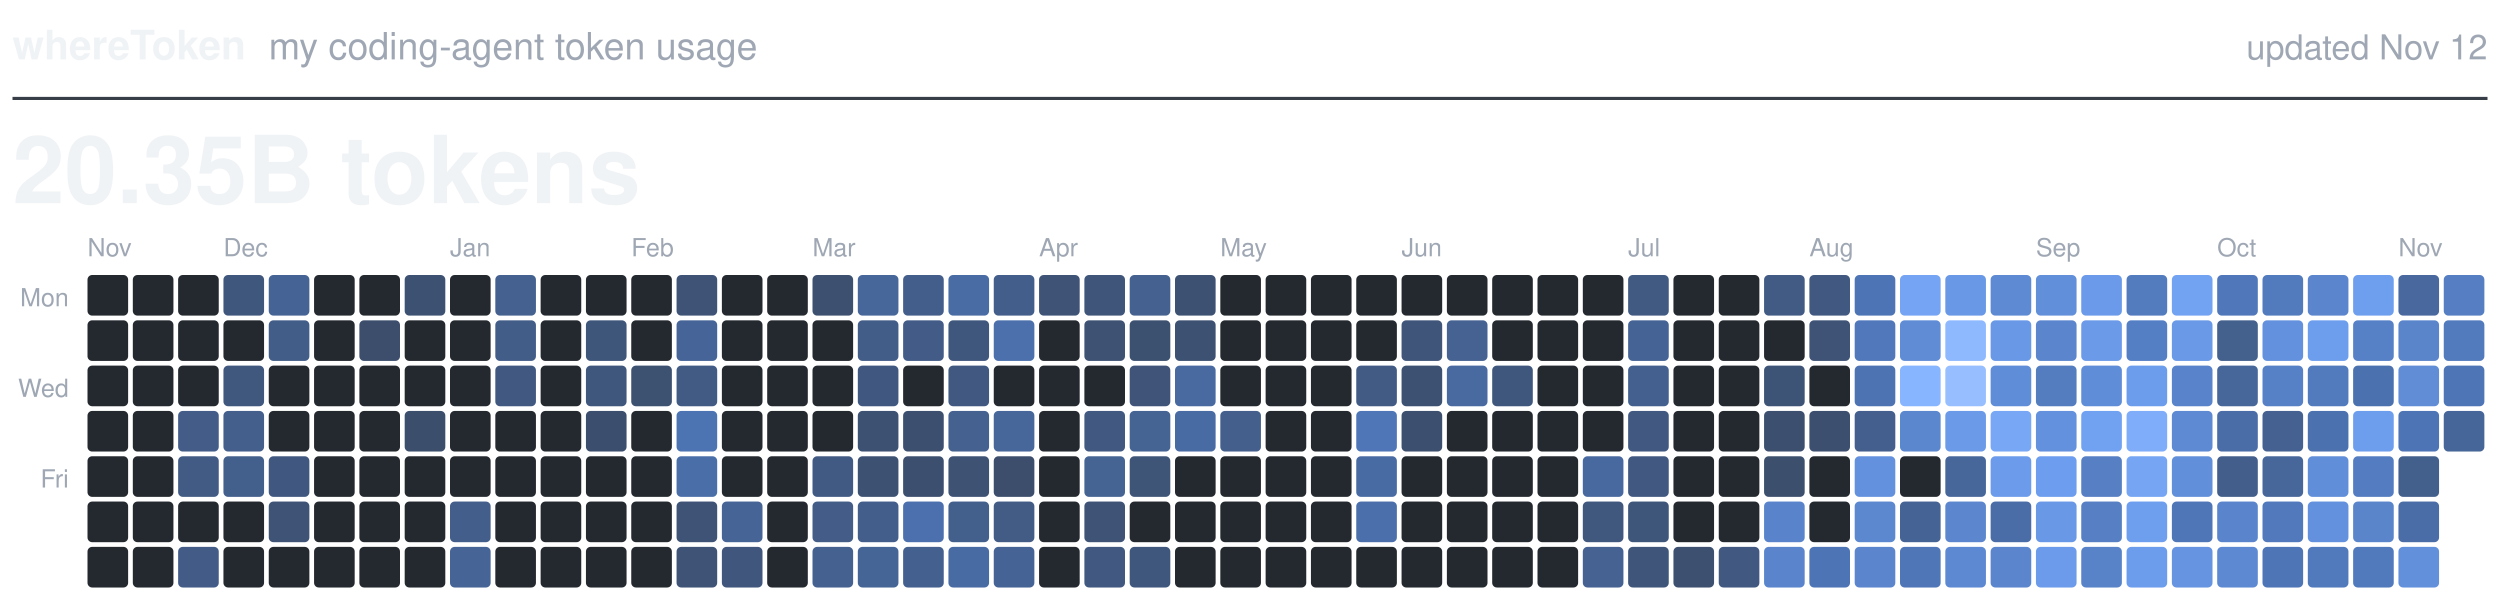
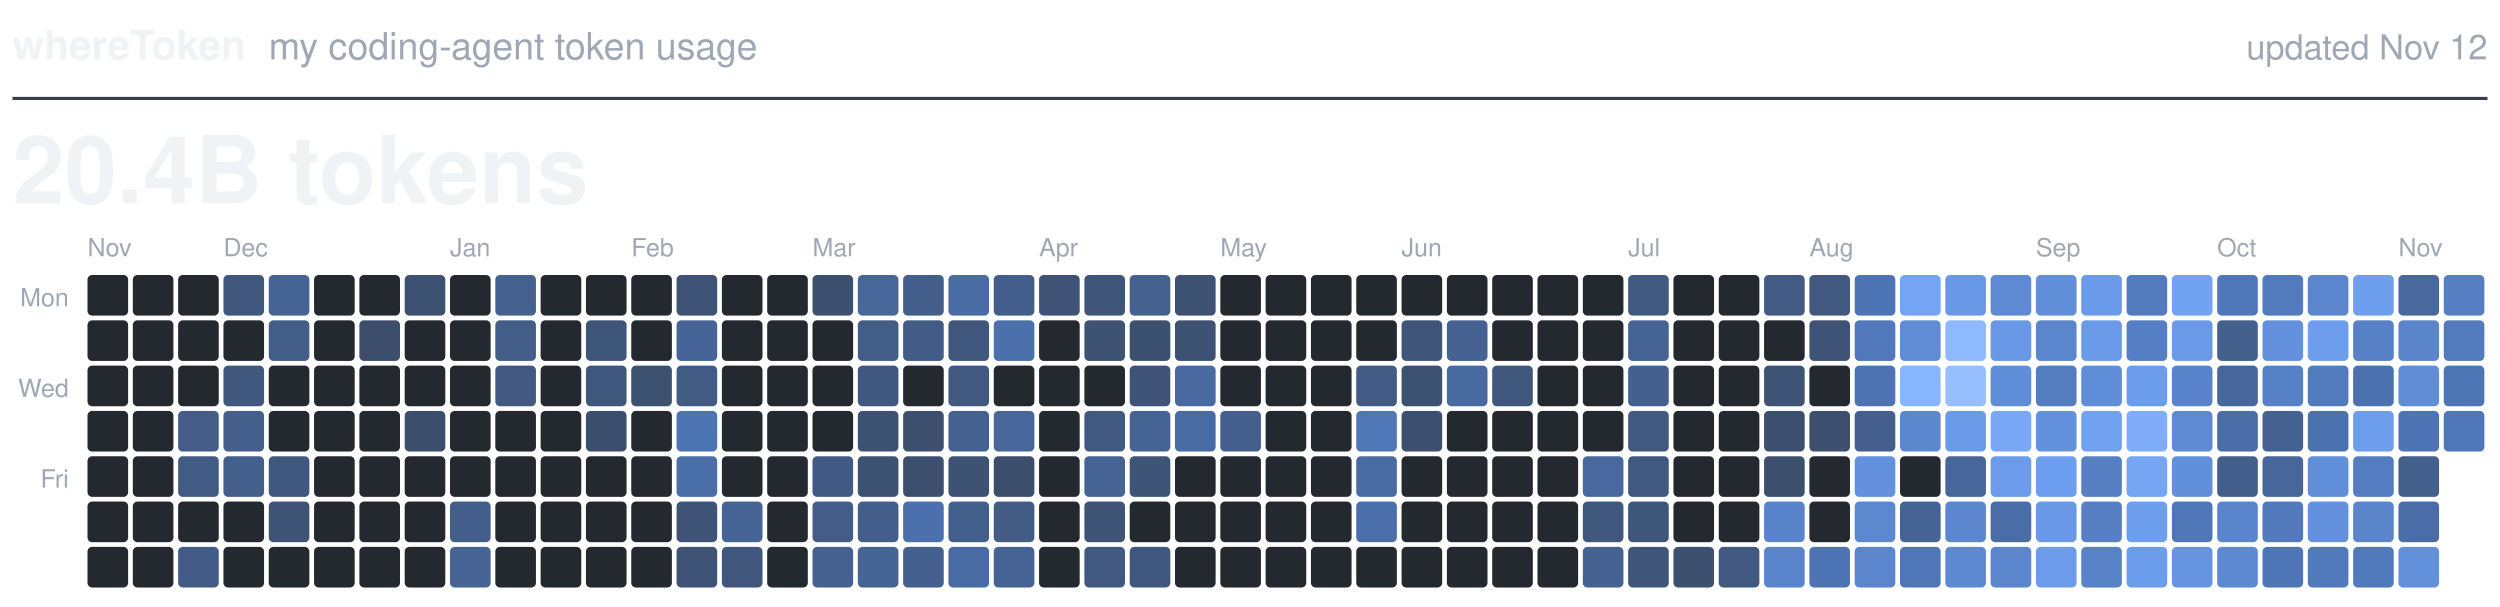
<svg xmlns="http://www.w3.org/2000/svg" viewBox="0 0 800 194" width="800" height="194" role="img">
  <text x="4.0" y="19.0" fill="#F0F3F6" font-family="-apple-system, BlinkMacSystemFont, 'Segoe UI', Helvetica, Arial, sans-serif" font-size="13.0" font-weight="600" text-anchor="start">whereToken</text>
  <text x="86.0" y="19.0" fill="#9EA7B3" font-family="-apple-system, BlinkMacSystemFont, 'Segoe UI', Helvetica, Arial, sans-serif" font-size="12.0" font-weight="400" text-anchor="start">my coding-agent token usage</text>
  <text x="796.0" y="19.0" fill="#9EA7B3" font-family="-apple-system, BlinkMacSystemFont, 'Segoe UI', Helvetica, Arial, sans-serif" font-size="11.0" font-weight="400" text-anchor="end">updated Nov 12</text>
  <line x1="4" y1="31.5" x2="796" y2="31.5" stroke="#373E47" stroke-width="1" />
-   <text x="4.0" y="65.0" fill="#F0F3F6" font-family="-apple-system, BlinkMacSystemFont, 'Segoe UI', Helvetica, Arial, sans-serif" font-size="30.0" font-weight="600" text-anchor="start">20.35B tokens</text>
+   <text x="4.0" y="65.0" fill="#F0F3F6" font-family="-apple-system, BlinkMacSystemFont, 'Segoe UI', Helvetica, Arial, sans-serif" font-size="30.0" font-weight="600" text-anchor="start">20.4B tokens</text>
  <text class="month" x="28.0" y="82.0" fill="#9EA7B3" font-family="-apple-system, BlinkMacSystemFont, 'Segoe UI', Helvetica, Arial, sans-serif" font-size="8.0" font-weight="500" text-anchor="start">Nov</text>
  <text class="month" x="71.5" y="82.0" fill="#9EA7B3" font-family="-apple-system, BlinkMacSystemFont, 'Segoe UI', Helvetica, Arial, sans-serif" font-size="8.0" font-weight="500" text-anchor="start">Dec</text>
  <text class="month" x="144.0" y="82.0" fill="#9EA7B3" font-family="-apple-system, BlinkMacSystemFont, 'Segoe UI', Helvetica, Arial, sans-serif" font-size="8.0" font-weight="500" text-anchor="start">Jan</text>
  <text class="month" x="202.0" y="82.0" fill="#9EA7B3" font-family="-apple-system, BlinkMacSystemFont, 'Segoe UI', Helvetica, Arial, sans-serif" font-size="8.0" font-weight="500" text-anchor="start">Feb</text>
  <text class="month" x="260.0" y="82.0" fill="#9EA7B3" font-family="-apple-system, BlinkMacSystemFont, 'Segoe UI', Helvetica, Arial, sans-serif" font-size="8.0" font-weight="500" text-anchor="start">Mar</text>
  <text class="month" x="332.5" y="82.0" fill="#9EA7B3" font-family="-apple-system, BlinkMacSystemFont, 'Segoe UI', Helvetica, Arial, sans-serif" font-size="8.0" font-weight="500" text-anchor="start">Apr</text>
  <text class="month" x="390.5" y="82.0" fill="#9EA7B3" font-family="-apple-system, BlinkMacSystemFont, 'Segoe UI', Helvetica, Arial, sans-serif" font-size="8.0" font-weight="500" text-anchor="start">May</text>
  <text class="month" x="448.5" y="82.0" fill="#9EA7B3" font-family="-apple-system, BlinkMacSystemFont, 'Segoe UI', Helvetica, Arial, sans-serif" font-size="8.0" font-weight="500" text-anchor="start">Jun</text>
  <text class="month" x="521.0" y="82.0" fill="#9EA7B3" font-family="-apple-system, BlinkMacSystemFont, 'Segoe UI', Helvetica, Arial, sans-serif" font-size="8.0" font-weight="500" text-anchor="start">Jul</text>
  <text class="month" x="579.0" y="82.0" fill="#9EA7B3" font-family="-apple-system, BlinkMacSystemFont, 'Segoe UI', Helvetica, Arial, sans-serif" font-size="8.0" font-weight="500" text-anchor="start">Aug</text>
  <text class="month" x="651.5" y="82.0" fill="#9EA7B3" font-family="-apple-system, BlinkMacSystemFont, 'Segoe UI', Helvetica, Arial, sans-serif" font-size="8.0" font-weight="500" text-anchor="start">Sep</text>
  <text class="month" x="709.5" y="82.0" fill="#9EA7B3" font-family="-apple-system, BlinkMacSystemFont, 'Segoe UI', Helvetica, Arial, sans-serif" font-size="8.0" font-weight="500" text-anchor="start">Oct</text>
  <text class="month" x="767.5" y="82.0" fill="#9EA7B3" font-family="-apple-system, BlinkMacSystemFont, 'Segoe UI', Helvetica, Arial, sans-serif" font-size="8.0" font-weight="500" text-anchor="start">Nov</text>
  <text class="weekday" x="22.0" y="98.0" fill="#9EA7B3" font-family="-apple-system, BlinkMacSystemFont, 'Segoe UI', Helvetica, Arial, sans-serif" font-size="8.0" font-weight="500" text-anchor="end">Mon</text>
  <text class="weekday" x="22.0" y="127.0" fill="#9EA7B3" font-family="-apple-system, BlinkMacSystemFont, 'Segoe UI', Helvetica, Arial, sans-serif" font-size="8.0" font-weight="500" text-anchor="end">Wed</text>
  <text class="weekday" x="22.0" y="156.0" fill="#9EA7B3" font-family="-apple-system, BlinkMacSystemFont, 'Segoe UI', Helvetica, Arial, sans-serif" font-size="8.0" font-weight="500" text-anchor="end">Fri</text>
  <rect class="day" x="28.0" y="88.0" width="13.0" height="13.0" rx="1.5" fill="#24292F" />
  <rect class="day" x="28.0" y="102.5" width="13.0" height="13.0" rx="1.5" fill="#24292F" />
  <rect class="day" x="28.0" y="117.0" width="13.0" height="13.0" rx="1.5" fill="#24292F" />
  <rect class="day" x="28.0" y="131.5" width="13.0" height="13.0" rx="1.5" fill="#24292F" />
  <rect class="day" x="28.0" y="146.0" width="13.0" height="13.0" rx="1.5" fill="#24292F" />
  <rect class="day" x="28.0" y="160.5" width="13.0" height="13.0" rx="1.5" fill="#24292F" />
  <rect class="day" x="28.0" y="175.0" width="13.0" height="13.0" rx="1.5" fill="#24292F" />
  <rect class="day" x="42.5" y="88.0" width="13.0" height="13.0" rx="1.5" fill="#24292F" />
  <rect class="day" x="42.5" y="102.5" width="13.0" height="13.0" rx="1.5" fill="#24292F" />
  <rect class="day" x="42.5" y="117.0" width="13.0" height="13.0" rx="1.5" fill="#24292F" />
  <rect class="day" x="42.5" y="131.5" width="13.0" height="13.0" rx="1.5" fill="#24292F" />
  <rect class="day" x="42.5" y="146.0" width="13.0" height="13.0" rx="1.5" fill="#24292F" />
  <rect class="day" x="42.5" y="160.5" width="13.0" height="13.0" rx="1.5" fill="#24292F" />
  <rect class="day" x="42.5" y="175.0" width="13.0" height="13.0" rx="1.5" fill="#24292F" />
  <rect class="day" x="57.0" y="88.0" width="13.0" height="13.0" rx="1.5" fill="#24292F" />
  <rect class="day" x="57.0" y="102.5" width="13.0" height="13.0" rx="1.5" fill="#24292F" />
  <rect class="day" x="57.0" y="117.0" width="13.0" height="13.0" rx="1.5" fill="#24292F" />
  <rect class="day" x="57.0" y="131.5" width="13.0" height="13.0" rx="1.5" fill="#435D88" />
  <rect class="day" x="57.0" y="146.0" width="13.0" height="13.0" rx="1.5" fill="#425B84" />
  <rect class="day" x="57.0" y="160.5" width="13.0" height="13.0" rx="1.5" fill="#24292F" />
  <rect class="day" x="57.0" y="175.0" width="13.0" height="13.0" rx="1.5" fill="#425C87" />
  <rect class="day" x="71.5" y="88.0" width="13.0" height="13.0" rx="1.5" fill="#40577D" />
  <rect class="day" x="71.5" y="102.5" width="13.0" height="13.0" rx="1.5" fill="#24292F" />
  <rect class="day" x="71.5" y="117.0" width="13.0" height="13.0" rx="1.5" fill="#40577E" />
  <rect class="day" x="71.5" y="131.5" width="13.0" height="13.0" rx="1.5" fill="#445F8C" />
  <rect class="day" x="71.5" y="146.0" width="13.0" height="13.0" rx="1.5" fill="#435F8C" />
  <rect class="day" x="71.5" y="160.5" width="13.0" height="13.0" rx="1.5" fill="#24292F" />
  <rect class="day" x="71.5" y="175.0" width="13.0" height="13.0" rx="1.5" fill="#24292F" />
  <rect class="day" x="86.0" y="88.0" width="13.0" height="13.0" rx="1.5" fill="#456394" />
  <rect class="day" x="86.0" y="102.5" width="13.0" height="13.0" rx="1.5" fill="#425D88" />
  <rect class="day" x="86.0" y="117.0" width="13.0" height="13.0" rx="1.5" fill="#24292F" />
  <rect class="day" x="86.0" y="131.5" width="13.0" height="13.0" rx="1.5" fill="#24292F" />
  <rect class="day" x="86.0" y="146.0" width="13.0" height="13.0" rx="1.5" fill="#40587F" />
  <rect class="day" x="86.0" y="160.5" width="13.0" height="13.0" rx="1.5" fill="#3E5376" />
  <rect class="day" x="86.0" y="175.0" width="13.0" height="13.0" rx="1.5" fill="#24292F" />
  <rect class="day" x="100.5" y="88.0" width="13.0" height="13.0" rx="1.5" fill="#24292F" />
  <rect class="day" x="100.5" y="102.5" width="13.0" height="13.0" rx="1.5" fill="#24292F" />
  <rect class="day" x="100.5" y="117.0" width="13.0" height="13.0" rx="1.5" fill="#24292F" />
  <rect class="day" x="100.5" y="131.5" width="13.0" height="13.0" rx="1.5" fill="#24292F" />
  <rect class="day" x="100.5" y="146.0" width="13.0" height="13.0" rx="1.5" fill="#24292F" />
  <rect class="day" x="100.5" y="160.5" width="13.0" height="13.0" rx="1.5" fill="#24292F" />
  <rect class="day" x="100.5" y="175.0" width="13.0" height="13.0" rx="1.5" fill="#24292F" />
  <rect class="day" x="115.0" y="88.0" width="13.0" height="13.0" rx="1.5" fill="#24292F" />
  <rect class="day" x="115.0" y="102.5" width="13.0" height="13.0" rx="1.5" fill="#3C4E6C" />
  <rect class="day" x="115.0" y="117.0" width="13.0" height="13.0" rx="1.5" fill="#24292F" />
  <rect class="day" x="115.0" y="131.5" width="13.0" height="13.0" rx="1.5" fill="#24292F" />
  <rect class="day" x="115.0" y="146.0" width="13.0" height="13.0" rx="1.5" fill="#24292F" />
  <rect class="day" x="115.0" y="160.5" width="13.0" height="13.0" rx="1.5" fill="#24292F" />
  <rect class="day" x="115.0" y="175.0" width="13.0" height="13.0" rx="1.5" fill="#24292F" />
  <rect class="day" x="129.5" y="88.0" width="13.0" height="13.0" rx="1.5" fill="#3D5273" />
  <rect class="day" x="129.5" y="102.5" width="13.0" height="13.0" rx="1.5" fill="#24292F" />
  <rect class="day" x="129.5" y="117.0" width="13.0" height="13.0" rx="1.5" fill="#24292F" />
  <rect class="day" x="129.5" y="131.5" width="13.0" height="13.0" rx="1.5" fill="#3B4E6B" />
  <rect class="day" x="129.5" y="146.0" width="13.0" height="13.0" rx="1.5" fill="#24292F" />
  <rect class="day" x="129.5" y="160.5" width="13.0" height="13.0" rx="1.5" fill="#24292F" />
  <rect class="day" x="129.5" y="175.0" width="13.0" height="13.0" rx="1.5" fill="#24292F" />
  <rect class="day" x="144.0" y="88.0" width="13.0" height="13.0" rx="1.5" fill="#24292F" />
  <rect class="day" x="144.0" y="102.5" width="13.0" height="13.0" rx="1.5" fill="#24292F" />
  <rect class="day" x="144.0" y="117.0" width="13.0" height="13.0" rx="1.5" fill="#24292F" />
  <rect class="day" x="144.0" y="131.5" width="13.0" height="13.0" rx="1.5" fill="#24292F" />
  <rect class="day" x="144.0" y="146.0" width="13.0" height="13.0" rx="1.5" fill="#24292F" />
  <rect class="day" x="144.0" y="160.5" width="13.0" height="13.0" rx="1.5" fill="#435E8A" />
  <rect class="day" x="144.0" y="175.0" width="13.0" height="13.0" rx="1.5" fill="#466496" />
  <rect class="day" x="158.5" y="88.0" width="13.0" height="13.0" rx="1.5" fill="#446190" />
  <rect class="day" x="158.5" y="102.5" width="13.0" height="13.0" rx="1.5" fill="#435D89" />
  <rect class="day" x="158.5" y="117.0" width="13.0" height="13.0" rx="1.5" fill="#415981" />
  <rect class="day" x="158.5" y="131.5" width="13.0" height="13.0" rx="1.5" fill="#24292F" />
  <rect class="day" x="158.5" y="146.0" width="13.0" height="13.0" rx="1.5" fill="#24292F" />
  <rect class="day" x="158.5" y="160.5" width="13.0" height="13.0" rx="1.5" fill="#24292F" />
  <rect class="day" x="158.5" y="175.0" width="13.0" height="13.0" rx="1.5" fill="#24292F" />
  <rect class="day" x="173.0" y="88.0" width="13.0" height="13.0" rx="1.5" fill="#24292F" />
  <rect class="day" x="173.0" y="102.5" width="13.0" height="13.0" rx="1.5" fill="#24292F" />
  <rect class="day" x="173.0" y="117.0" width="13.0" height="13.0" rx="1.5" fill="#24292F" />
  <rect class="day" x="173.0" y="131.5" width="13.0" height="13.0" rx="1.5" fill="#24292F" />
  <rect class="day" x="173.0" y="146.0" width="13.0" height="13.0" rx="1.5" fill="#24292F" />
  <rect class="day" x="173.0" y="160.5" width="13.0" height="13.0" rx="1.5" fill="#24292F" />
  <rect class="day" x="173.0" y="175.0" width="13.0" height="13.0" rx="1.5" fill="#24292F" />
  <rect class="day" x="187.5" y="88.0" width="13.0" height="13.0" rx="1.5" fill="#24292F" />
  <rect class="day" x="187.5" y="102.5" width="13.0" height="13.0" rx="1.5" fill="#3F567B" />
  <rect class="day" x="187.5" y="117.0" width="13.0" height="13.0" rx="1.5" fill="#40577D" />
  <rect class="day" x="187.5" y="131.5" width="13.0" height="13.0" rx="1.5" fill="#3C4E6D" />
  <rect class="day" x="187.5" y="146.0" width="13.0" height="13.0" rx="1.5" fill="#24292F" />
  <rect class="day" x="187.5" y="160.5" width="13.0" height="13.0" rx="1.5" fill="#24292F" />
  <rect class="day" x="187.5" y="175.0" width="13.0" height="13.0" rx="1.5" fill="#24292F" />
  <rect class="day" x="202.0" y="88.0" width="13.0" height="13.0" rx="1.5" fill="#24292F" />
  <rect class="day" x="202.0" y="102.5" width="13.0" height="13.0" rx="1.5" fill="#24292F" />
  <rect class="day" x="202.0" y="117.0" width="13.0" height="13.0" rx="1.5" fill="#3D5171" />
  <rect class="day" x="202.0" y="131.5" width="13.0" height="13.0" rx="1.5" fill="#24292F" />
  <rect class="day" x="202.0" y="146.0" width="13.0" height="13.0" rx="1.5" fill="#24292F" />
  <rect class="day" x="202.0" y="160.5" width="13.0" height="13.0" rx="1.5" fill="#24292F" />
  <rect class="day" x="202.0" y="175.0" width="13.0" height="13.0" rx="1.5" fill="#24292F" />
  <rect class="day" x="216.5" y="88.0" width="13.0" height="13.0" rx="1.5" fill="#3E5376" />
  <rect class="day" x="216.5" y="102.5" width="13.0" height="13.0" rx="1.5" fill="#466497" />
  <rect class="day" x="216.5" y="117.0" width="13.0" height="13.0" rx="1.5" fill="#425B85" />
  <rect class="day" x="216.5" y="131.5" width="13.0" height="13.0" rx="1.5" fill="#4C73B2" />
  <rect class="day" x="216.5" y="146.0" width="13.0" height="13.0" rx="1.5" fill="#4A6EA8" />
  <rect class="day" x="216.5" y="160.5" width="13.0" height="13.0" rx="1.5" fill="#3E5376" />
  <rect class="day" x="216.5" y="175.0" width="13.0" height="13.0" rx="1.5" fill="#3E5376" />
  <rect class="day" x="231.0" y="88.0" width="13.0" height="13.0" rx="1.5" fill="#24292F" />
  <rect class="day" x="231.0" y="102.5" width="13.0" height="13.0" rx="1.5" fill="#24292F" />
  <rect class="day" x="231.0" y="117.0" width="13.0" height="13.0" rx="1.5" fill="#24292F" />
  <rect class="day" x="231.0" y="131.5" width="13.0" height="13.0" rx="1.5" fill="#24292F" />
  <rect class="day" x="231.0" y="146.0" width="13.0" height="13.0" rx="1.5" fill="#24292F" />
  <rect class="day" x="231.0" y="160.5" width="13.0" height="13.0" rx="1.5" fill="#466495" />
  <rect class="day" x="231.0" y="175.0" width="13.0" height="13.0" rx="1.5" fill="#40567C" />
  <rect class="day" x="245.5" y="88.0" width="13.0" height="13.0" rx="1.5" fill="#24292F" />
  <rect class="day" x="245.5" y="102.5" width="13.0" height="13.0" rx="1.5" fill="#24292F" />
  <rect class="day" x="245.5" y="117.0" width="13.0" height="13.0" rx="1.5" fill="#24292F" />
  <rect class="day" x="245.5" y="131.5" width="13.0" height="13.0" rx="1.5" fill="#24292F" />
  <rect class="day" x="245.5" y="146.0" width="13.0" height="13.0" rx="1.5" fill="#24292F" />
  <rect class="day" x="245.5" y="160.5" width="13.0" height="13.0" rx="1.5" fill="#24292F" />
  <rect class="day" x="245.5" y="175.0" width="13.0" height="13.0" rx="1.5" fill="#24292F" />
  <rect class="day" x="260.0" y="88.0" width="13.0" height="13.0" rx="1.5" fill="#3D5070" />
  <rect class="day" x="260.0" y="102.5" width="13.0" height="13.0" rx="1.5" fill="#24292F" />
  <rect class="day" x="260.0" y="117.0" width="13.0" height="13.0" rx="1.5" fill="#24292F" />
  <rect class="day" x="260.0" y="131.5" width="13.0" height="13.0" rx="1.5" fill="#24292F" />
  <rect class="day" x="260.0" y="146.0" width="13.0" height="13.0" rx="1.5" fill="#415A83" />
  <rect class="day" x="260.0" y="160.5" width="13.0" height="13.0" rx="1.5" fill="#435D88" />
  <rect class="day" x="260.0" y="175.0" width="13.0" height="13.0" rx="1.5" fill="#44618F" />
  <rect class="day" x="274.5" y="88.0" width="13.0" height="13.0" rx="1.5" fill="#476699" />
  <rect class="day" x="274.5" y="102.5" width="13.0" height="13.0" rx="1.5" fill="#435D89" />
  <rect class="day" x="274.5" y="117.0" width="13.0" height="13.0" rx="1.5" fill="#40587F" />
  <rect class="day" x="274.5" y="131.5" width="13.0" height="13.0" rx="1.5" fill="#3D5172" />
  <rect class="day" x="274.5" y="146.0" width="13.0" height="13.0" rx="1.5" fill="#3D5172" />
  <rect class="day" x="274.5" y="160.5" width="13.0" height="13.0" rx="1.5" fill="#435E8B" />
  <rect class="day" x="274.5" y="175.0" width="13.0" height="13.0" rx="1.5" fill="#466597" />
  <rect class="day" x="289.0" y="88.0" width="13.0" height="13.0" rx="1.5" fill="#435E8A" />
  <rect class="day" x="289.0" y="102.5" width="13.0" height="13.0" rx="1.5" fill="#425C87" />
  <rect class="day" x="289.0" y="117.0" width="13.0" height="13.0" rx="1.5" fill="#24292F" />
  <rect class="day" x="289.0" y="131.5" width="13.0" height="13.0" rx="1.5" fill="#3C4F6E" />
  <rect class="day" x="289.0" y="146.0" width="13.0" height="13.0" rx="1.5" fill="#3C4F6E" />
  <rect class="day" x="289.0" y="160.5" width="13.0" height="13.0" rx="1.5" fill="#4B70AD" />
  <rect class="day" x="289.0" y="175.0" width="13.0" height="13.0" rx="1.5" fill="#44608E" />
  <rect class="day" x="303.5" y="88.0" width="13.0" height="13.0" rx="1.5" fill="#496CA4" />
  <rect class="day" x="303.5" y="102.5" width="13.0" height="13.0" rx="1.5" fill="#40577D" />
  <rect class="day" x="303.5" y="117.0" width="13.0" height="13.0" rx="1.5" fill="#415981" />
  <rect class="day" x="303.5" y="131.5" width="13.0" height="13.0" rx="1.5" fill="#456190" />
  <rect class="day" x="303.5" y="146.0" width="13.0" height="13.0" rx="1.5" fill="#3E5274" />
  <rect class="day" x="303.5" y="160.5" width="13.0" height="13.0" rx="1.5" fill="#435F8C" />
  <rect class="day" x="303.5" y="175.0" width="13.0" height="13.0" rx="1.5" fill="#496BA4" />
  <rect class="day" x="318.0" y="88.0" width="13.0" height="13.0" rx="1.5" fill="#435E8B" />
  <rect class="day" x="318.0" y="102.5" width="13.0" height="13.0" rx="1.5" fill="#4B70AC" />
  <rect class="day" x="318.0" y="117.0" width="13.0" height="13.0" rx="1.5" fill="#24292F" />
  <rect class="day" x="318.0" y="131.5" width="13.0" height="13.0" rx="1.5" fill="#476699" />
  <rect class="day" x="318.0" y="146.0" width="13.0" height="13.0" rx="1.5" fill="#3C4E6C" />
  <rect class="day" x="318.0" y="160.5" width="13.0" height="13.0" rx="1.5" fill="#425C86" />
  <rect class="day" x="318.0" y="175.0" width="13.0" height="13.0" rx="1.5" fill="#466395" />
  <rect class="day" x="332.5" y="88.0" width="13.0" height="13.0" rx="1.5" fill="#3E5376" />
  <rect class="day" x="332.5" y="102.5" width="13.0" height="13.0" rx="1.5" fill="#24292F" />
  <rect class="day" x="332.5" y="117.0" width="13.0" height="13.0" rx="1.5" fill="#24292F" />
  <rect class="day" x="332.5" y="131.5" width="13.0" height="13.0" rx="1.5" fill="#24292F" />
  <rect class="day" x="332.5" y="146.0" width="13.0" height="13.0" rx="1.5" fill="#24292F" />
  <rect class="day" x="332.5" y="160.5" width="13.0" height="13.0" rx="1.5" fill="#24292F" />
  <rect class="day" x="332.5" y="175.0" width="13.0" height="13.0" rx="1.5" fill="#24292F" />
  <rect class="day" x="347.0" y="88.0" width="13.0" height="13.0" rx="1.5" fill="#3F557A" />
  <rect class="day" x="347.0" y="102.5" width="13.0" height="13.0" rx="1.5" fill="#3E5274" />
  <rect class="day" x="347.0" y="117.0" width="13.0" height="13.0" rx="1.5" fill="#24292F" />
  <rect class="day" x="347.0" y="131.5" width="13.0" height="13.0" rx="1.5" fill="#415981" />
  <rect class="day" x="347.0" y="146.0" width="13.0" height="13.0" rx="1.5" fill="#456393" />
  <rect class="day" x="347.0" y="160.5" width="13.0" height="13.0" rx="1.5" fill="#3E5376" />
  <rect class="day" x="347.0" y="175.0" width="13.0" height="13.0" rx="1.5" fill="#415980" />
  <rect class="day" x="361.5" y="88.0" width="13.0" height="13.0" rx="1.5" fill="#44618F" />
  <rect class="day" x="361.5" y="102.5" width="13.0" height="13.0" rx="1.5" fill="#3C5070" />
  <rect class="day" x="361.5" y="117.0" width="13.0" height="13.0" rx="1.5" fill="#3F5478" />
  <rect class="day" x="361.5" y="131.5" width="13.0" height="13.0" rx="1.5" fill="#456393" />
  <rect class="day" x="361.5" y="146.0" width="13.0" height="13.0" rx="1.5" fill="#3F5578" />
  <rect class="day" x="361.5" y="160.5" width="13.0" height="13.0" rx="1.5" fill="#24292F" />
  <rect class="day" x="361.5" y="175.0" width="13.0" height="13.0" rx="1.5" fill="#40577D" />
  <rect class="day" x="376.0" y="88.0" width="13.0" height="13.0" rx="1.5" fill="#3D5273" />
  <rect class="day" x="376.0" y="102.5" width="13.0" height="13.0" rx="1.5" fill="#3D5172" />
  <rect class="day" x="376.0" y="117.0" width="13.0" height="13.0" rx="1.5" fill="#486AA0" />
  <rect class="day" x="376.0" y="131.5" width="13.0" height="13.0" rx="1.5" fill="#496BA3" />
  <rect class="day" x="376.0" y="146.0" width="13.0" height="13.0" rx="1.5" fill="#24292F" />
  <rect class="day" x="376.0" y="160.5" width="13.0" height="13.0" rx="1.5" fill="#24292F" />
  <rect class="day" x="376.0" y="175.0" width="13.0" height="13.0" rx="1.5" fill="#24292F" />
  <rect class="day" x="390.5" y="88.0" width="13.0" height="13.0" rx="1.5" fill="#24292F" />
  <rect class="day" x="390.5" y="102.5" width="13.0" height="13.0" rx="1.5" fill="#24292F" />
  <rect class="day" x="390.5" y="117.0" width="13.0" height="13.0" rx="1.5" fill="#24292F" />
  <rect class="day" x="390.5" y="131.5" width="13.0" height="13.0" rx="1.5" fill="#445F8C" />
  <rect class="day" x="390.5" y="146.0" width="13.0" height="13.0" rx="1.5" fill="#24292F" />
  <rect class="day" x="390.5" y="160.5" width="13.0" height="13.0" rx="1.5" fill="#24292F" />
  <rect class="day" x="390.5" y="175.0" width="13.0" height="13.0" rx="1.5" fill="#24292F" />
  <rect class="day" x="405.0" y="88.0" width="13.0" height="13.0" rx="1.5" fill="#24292F" />
  <rect class="day" x="405.0" y="102.5" width="13.0" height="13.0" rx="1.5" fill="#24292F" />
  <rect class="day" x="405.0" y="117.0" width="13.0" height="13.0" rx="1.5" fill="#24292F" />
  <rect class="day" x="405.0" y="131.5" width="13.0" height="13.0" rx="1.5" fill="#24292F" />
  <rect class="day" x="405.0" y="146.0" width="13.0" height="13.0" rx="1.5" fill="#24292F" />
  <rect class="day" x="405.0" y="160.5" width="13.0" height="13.0" rx="1.5" fill="#24292F" />
  <rect class="day" x="405.0" y="175.0" width="13.0" height="13.0" rx="1.5" fill="#24292F" />
  <rect class="day" x="419.5" y="88.0" width="13.0" height="13.0" rx="1.5" fill="#24292F" />
  <rect class="day" x="419.5" y="102.5" width="13.0" height="13.0" rx="1.5" fill="#24292F" />
  <rect class="day" x="419.5" y="117.0" width="13.0" height="13.0" rx="1.5" fill="#24292F" />
  <rect class="day" x="419.5" y="131.5" width="13.0" height="13.0" rx="1.5" fill="#24292F" />
  <rect class="day" x="419.5" y="146.0" width="13.0" height="13.0" rx="1.5" fill="#24292F" />
  <rect class="day" x="419.5" y="160.5" width="13.0" height="13.0" rx="1.5" fill="#24292F" />
  <rect class="day" x="419.5" y="175.0" width="13.0" height="13.0" rx="1.5" fill="#24292F" />
  <rect class="day" x="434.0" y="88.0" width="13.0" height="13.0" rx="1.5" fill="#24292F" />
  <rect class="day" x="434.0" y="102.5" width="13.0" height="13.0" rx="1.5" fill="#24292F" />
  <rect class="day" x="434.0" y="117.0" width="13.0" height="13.0" rx="1.5" fill="#425B85" />
  <rect class="day" x="434.0" y="131.5" width="13.0" height="13.0" rx="1.5" fill="#4F77B8" />
  <rect class="day" x="434.0" y="146.0" width="13.0" height="13.0" rx="1.5" fill="#496BA3" />
  <rect class="day" x="434.0" y="160.5" width="13.0" height="13.0" rx="1.5" fill="#4B6FAA" />
  <rect class="day" x="434.0" y="175.0" width="13.0" height="13.0" rx="1.5" fill="#24292F" />
  <rect class="day" x="448.5" y="88.0" width="13.0" height="13.0" rx="1.5" fill="#24292F" />
  <rect class="day" x="448.5" y="102.5" width="13.0" height="13.0" rx="1.5" fill="#3F5579" />
  <rect class="day" x="448.5" y="117.0" width="13.0" height="13.0" rx="1.5" fill="#3D5273" />
  <rect class="day" x="448.5" y="131.5" width="13.0" height="13.0" rx="1.5" fill="#3C4F6E" />
  <rect class="day" x="448.5" y="146.0" width="13.0" height="13.0" rx="1.5" fill="#24292F" />
  <rect class="day" x="448.5" y="160.5" width="13.0" height="13.0" rx="1.5" fill="#24292F" />
  <rect class="day" x="448.5" y="175.0" width="13.0" height="13.0" rx="1.5" fill="#24292F" />
  <rect class="day" x="463.0" y="88.0" width="13.0" height="13.0" rx="1.5" fill="#24292F" />
  <rect class="day" x="463.0" y="102.5" width="13.0" height="13.0" rx="1.5" fill="#456292" />
  <rect class="day" x="463.0" y="117.0" width="13.0" height="13.0" rx="1.5" fill="#496AA1" />
  <rect class="day" x="463.0" y="131.5" width="13.0" height="13.0" rx="1.5" fill="#24292F" />
  <rect class="day" x="463.0" y="146.0" width="13.0" height="13.0" rx="1.5" fill="#24292F" />
  <rect class="day" x="463.0" y="160.5" width="13.0" height="13.0" rx="1.5" fill="#24292F" />
  <rect class="day" x="463.0" y="175.0" width="13.0" height="13.0" rx="1.5" fill="#24292F" />
  <rect class="day" x="477.5" y="88.0" width="13.0" height="13.0" rx="1.5" fill="#24292F" />
  <rect class="day" x="477.5" y="102.5" width="13.0" height="13.0" rx="1.5" fill="#24292F" />
  <rect class="day" x="477.5" y="117.0" width="13.0" height="13.0" rx="1.5" fill="#40577D" />
  <rect class="day" x="477.5" y="131.5" width="13.0" height="13.0" rx="1.5" fill="#24292F" />
  <rect class="day" x="477.5" y="146.0" width="13.0" height="13.0" rx="1.5" fill="#24292F" />
  <rect class="day" x="477.5" y="160.5" width="13.0" height="13.0" rx="1.5" fill="#24292F" />
  <rect class="day" x="477.5" y="175.0" width="13.0" height="13.0" rx="1.5" fill="#24292F" />
  <rect class="day" x="492.0" y="88.0" width="13.0" height="13.0" rx="1.5" fill="#24292F" />
  <rect class="day" x="492.0" y="102.5" width="13.0" height="13.0" rx="1.5" fill="#24292F" />
  <rect class="day" x="492.0" y="117.0" width="13.0" height="13.0" rx="1.5" fill="#24292F" />
  <rect class="day" x="492.0" y="131.5" width="13.0" height="13.0" rx="1.5" fill="#24292F" />
  <rect class="day" x="492.0" y="146.0" width="13.0" height="13.0" rx="1.5" fill="#24292F" />
  <rect class="day" x="492.0" y="160.5" width="13.0" height="13.0" rx="1.5" fill="#24292F" />
  <rect class="day" x="492.0" y="175.0" width="13.0" height="13.0" rx="1.5" fill="#24292F" />
  <rect class="day" x="506.5" y="88.0" width="13.0" height="13.0" rx="1.5" fill="#24292F" />
  <rect class="day" x="506.5" y="102.5" width="13.0" height="13.0" rx="1.5" fill="#24292F" />
  <rect class="day" x="506.5" y="117.0" width="13.0" height="13.0" rx="1.5" fill="#24292F" />
  <rect class="day" x="506.5" y="131.5" width="13.0" height="13.0" rx="1.5" fill="#24292F" />
  <rect class="day" x="506.5" y="146.0" width="13.0" height="13.0" rx="1.5" fill="#48699F" />
  <rect class="day" x="506.5" y="160.5" width="13.0" height="13.0" rx="1.5" fill="#40577E" />
  <rect class="day" x="506.5" y="175.0" width="13.0" height="13.0" rx="1.5" fill="#456292" />
  <rect class="day" x="521.0" y="88.0" width="13.0" height="13.0" rx="1.5" fill="#415A82" />
  <rect class="day" x="521.0" y="102.5" width="13.0" height="13.0" rx="1.5" fill="#456394" />
  <rect class="day" x="521.0" y="117.0" width="13.0" height="13.0" rx="1.5" fill="#44608E" />
  <rect class="day" x="521.0" y="131.5" width="13.0" height="13.0" rx="1.5" fill="#415981" />
  <rect class="day" x="521.0" y="146.0" width="13.0" height="13.0" rx="1.5" fill="#415981" />
  <rect class="day" x="521.0" y="160.5" width="13.0" height="13.0" rx="1.5" fill="#3F567B" />
  <rect class="day" x="521.0" y="175.0" width="13.0" height="13.0" rx="1.5" fill="#3F567A" />
  <rect class="day" x="535.5" y="88.0" width="13.0" height="13.0" rx="1.5" fill="#24292F" />
  <rect class="day" x="535.5" y="102.5" width="13.0" height="13.0" rx="1.5" fill="#24292F" />
  <rect class="day" x="535.5" y="117.0" width="13.0" height="13.0" rx="1.5" fill="#24292F" />
  <rect class="day" x="535.5" y="131.5" width="13.0" height="13.0" rx="1.5" fill="#24292F" />
  <rect class="day" x="535.5" y="146.0" width="13.0" height="13.0" rx="1.5" fill="#24292F" />
  <rect class="day" x="535.5" y="160.5" width="13.0" height="13.0" rx="1.5" fill="#24292F" />
  <rect class="day" x="535.5" y="175.0" width="13.0" height="13.0" rx="1.5" fill="#3D5070" />
  <rect class="day" x="550.0" y="88.0" width="13.0" height="13.0" rx="1.5" fill="#24292F" />
  <rect class="day" x="550.0" y="102.5" width="13.0" height="13.0" rx="1.5" fill="#24292F" />
  <rect class="day" x="550.0" y="117.0" width="13.0" height="13.0" rx="1.5" fill="#24292F" />
  <rect class="day" x="550.0" y="131.5" width="13.0" height="13.0" rx="1.5" fill="#24292F" />
  <rect class="day" x="550.0" y="146.0" width="13.0" height="13.0" rx="1.5" fill="#24292F" />
  <rect class="day" x="550.0" y="160.5" width="13.0" height="13.0" rx="1.5" fill="#24292F" />
  <rect class="day" x="550.0" y="175.0" width="13.0" height="13.0" rx="1.5" fill="#415980" />
  <rect class="day" x="564.5" y="88.0" width="13.0" height="13.0" rx="1.5" fill="#425B85" />
  <rect class="day" x="564.5" y="102.5" width="13.0" height="13.0" rx="1.5" fill="#24292F" />
  <rect class="day" x="564.5" y="117.0" width="13.0" height="13.0" rx="1.5" fill="#3E5477" />
  <rect class="day" x="564.5" y="131.5" width="13.0" height="13.0" rx="1.5" fill="#3C4F6E" />
  <rect class="day" x="564.5" y="146.0" width="13.0" height="13.0" rx="1.5" fill="#3C4F6D" />
  <rect class="day" x="564.5" y="160.5" width="13.0" height="13.0" rx="1.5" fill="#5984CB" />
  <rect class="day" x="564.5" y="175.0" width="13.0" height="13.0" rx="1.5" fill="#5A85CC" />
  <rect class="day" x="579.0" y="88.0" width="13.0" height="13.0" rx="1.5" fill="#415980" />
  <rect class="day" x="579.0" y="102.5" width="13.0" height="13.0" rx="1.5" fill="#3E5375" />
  <rect class="day" x="579.0" y="117.0" width="13.0" height="13.0" rx="1.5" fill="#24292F" />
  <rect class="day" x="579.0" y="131.5" width="13.0" height="13.0" rx="1.5" fill="#3C4F6E" />
  <rect class="day" x="579.0" y="146.0" width="13.0" height="13.0" rx="1.5" fill="#24292F" />
  <rect class="day" x="579.0" y="160.5" width="13.0" height="13.0" rx="1.5" fill="#24292F" />
  <rect class="day" x="579.0" y="175.0" width="13.0" height="13.0" rx="1.5" fill="#4D74B4" />
  <rect class="day" x="593.5" y="88.0" width="13.0" height="13.0" rx="1.5" fill="#4D74B4" />
  <rect class="day" x="593.5" y="102.5" width="13.0" height="13.0" rx="1.5" fill="#5078BA" />
  <rect class="day" x="593.5" y="117.0" width="13.0" height="13.0" rx="1.5" fill="#4D73B3" />
  <rect class="day" x="593.5" y="131.5" width="13.0" height="13.0" rx="1.5" fill="#445F8D" />
  <rect class="day" x="593.5" y="146.0" width="13.0" height="13.0" rx="1.5" fill="#6391DD" />
  <rect class="day" x="593.5" y="160.5" width="13.0" height="13.0" rx="1.5" fill="#5C88D0" />
  <rect class="day" x="593.5" y="175.0" width="13.0" height="13.0" rx="1.5" fill="#5B86CD" />
  <rect class="day" x="608.0" y="88.0" width="13.0" height="13.0" rx="1.5" fill="#74A4F3" />
  <rect class="day" x="608.0" y="102.5" width="13.0" height="13.0" rx="1.5" fill="#608CD6" />
  <rect class="day" x="608.0" y="117.0" width="13.0" height="13.0" rx="1.5" fill="#88B5FF" />
  <rect class="day" x="608.0" y="131.5" width="13.0" height="13.0" rx="1.5" fill="#5B87CE" />
  <rect class="day" x="608.0" y="146.0" width="13.0" height="13.0" rx="1.5" fill="#24292F" />
  <rect class="day" x="608.0" y="160.5" width="13.0" height="13.0" rx="1.5" fill="#466395" />
  <rect class="day" x="608.0" y="175.0" width="13.0" height="13.0" rx="1.5" fill="#4F77B8" />
  <rect class="day" x="622.5" y="88.0" width="13.0" height="13.0" rx="1.5" fill="#6998E6" />
  <rect class="day" x="622.5" y="102.5" width="13.0" height="13.0" rx="1.5" fill="#8EB9FF" />
  <rect class="day" x="622.5" y="117.0" width="13.0" height="13.0" rx="1.5" fill="#97BFFF" />
  <rect class="day" x="622.5" y="131.5" width="13.0" height="13.0" rx="1.5" fill="#6B9AE9" />
  <rect class="day" x="622.5" y="146.0" width="13.0" height="13.0" rx="1.5" fill="#47679B" />
  <rect class="day" x="622.5" y="160.5" width="13.0" height="13.0" rx="1.5" fill="#5C87CF" />
  <rect class="day" x="622.5" y="175.0" width="13.0" height="13.0" rx="1.5" fill="#5D89D2" />
  <rect class="day" x="637.0" y="88.0" width="13.0" height="13.0" rx="1.5" fill="#5E8AD3" />
  <rect class="day" x="637.0" y="102.5" width="13.0" height="13.0" rx="1.5" fill="#6998E7" />
  <rect class="day" x="637.0" y="117.0" width="13.0" height="13.0" rx="1.5" fill="#608DD7" />
  <rect class="day" x="637.0" y="131.5" width="13.0" height="13.0" rx="1.5" fill="#78A7F5" />
  <rect class="day" x="637.0" y="146.0" width="13.0" height="13.0" rx="1.5" fill="#6B9BEA" />
  <rect class="day" x="637.0" y="160.5" width="13.0" height="13.0" rx="1.5" fill="#4A6DA8" />
  <rect class="day" x="637.0" y="175.0" width="13.0" height="13.0" rx="1.5" fill="#5B86CE" />
  <rect class="day" x="651.5" y="88.0" width="13.0" height="13.0" rx="1.5" fill="#628FDA" />
  <rect class="day" x="651.5" y="102.5" width="13.0" height="13.0" rx="1.5" fill="#5B86CE" />
  <rect class="day" x="651.5" y="117.0" width="13.0" height="13.0" rx="1.5" fill="#547DC0" />
  <rect class="day" x="651.5" y="131.5" width="13.0" height="13.0" rx="1.5" fill="#6391DD" />
  <rect class="day" x="651.5" y="146.0" width="13.0" height="13.0" rx="1.5" fill="#6D9DEE" />
  <rect class="day" x="651.5" y="160.5" width="13.0" height="13.0" rx="1.5" fill="#6998E6" />
  <rect class="day" x="651.5" y="175.0" width="13.0" height="13.0" rx="1.5" fill="#6B9BEA" />
  <rect class="day" x="666.0" y="88.0" width="13.0" height="13.0" rx="1.5" fill="#6A9AE9" />
  <rect class="day" x="666.0" y="102.5" width="13.0" height="13.0" rx="1.5" fill="#6B9AE9" />
  <rect class="day" x="666.0" y="117.0" width="13.0" height="13.0" rx="1.5" fill="#608DD7" />
  <rect class="day" x="666.0" y="131.5" width="13.0" height="13.0" rx="1.5" fill="#71A1F1" />
  <rect class="day" x="666.0" y="146.0" width="13.0" height="13.0" rx="1.5" fill="#567FC4" />
  <rect class="day" x="666.0" y="160.5" width="13.0" height="13.0" rx="1.5" fill="#567FC4" />
  <rect class="day" x="666.0" y="175.0" width="13.0" height="13.0" rx="1.5" fill="#5883C9" />
  <rect class="day" x="680.5" y="88.0" width="13.0" height="13.0" rx="1.5" fill="#537CBF" />
  <rect class="day" x="680.5" y="102.5" width="13.0" height="13.0" rx="1.5" fill="#557FC4" />
  <rect class="day" x="680.5" y="117.0" width="13.0" height="13.0" rx="1.5" fill="#6C9DEC" />
  <rect class="day" x="680.5" y="131.5" width="13.0" height="13.0" rx="1.5" fill="#7FADFA" />
  <rect class="day" x="680.5" y="146.0" width="13.0" height="13.0" rx="1.5" fill="#75A5F3" />
  <rect class="day" x="680.5" y="160.5" width="13.0" height="13.0" rx="1.5" fill="#6E9FEF" />
  <rect class="day" x="680.5" y="175.0" width="13.0" height="13.0" rx="1.5" fill="#6C9CEC" />
  <rect class="day" x="695.0" y="88.0" width="13.0" height="13.0" rx="1.5" fill="#72A2F2" />
  <rect class="day" x="695.0" y="102.5" width="13.0" height="13.0" rx="1.5" fill="#6999E7" />
  <rect class="day" x="695.0" y="117.0" width="13.0" height="13.0" rx="1.5" fill="#5984CB" />
  <rect class="day" x="695.0" y="131.5" width="13.0" height="13.0" rx="1.5" fill="#5E8AD3" />
  <rect class="day" x="695.0" y="146.0" width="13.0" height="13.0" rx="1.5" fill="#628FDA" />
  <rect class="day" x="695.0" y="160.5" width="13.0" height="13.0" rx="1.5" fill="#4F76B7" />
  <rect class="day" x="695.0" y="175.0" width="13.0" height="13.0" rx="1.5" fill="#6694E0" />
  <rect class="day" x="709.5" y="88.0" width="13.0" height="13.0" rx="1.5" fill="#5077B9" />
  <rect class="day" x="709.5" y="102.5" width="13.0" height="13.0" rx="1.5" fill="#44608D" />
  <rect class="day" x="709.5" y="117.0" width="13.0" height="13.0" rx="1.5" fill="#47679B" />
  <rect class="day" x="709.5" y="131.5" width="13.0" height="13.0" rx="1.5" fill="#4A6DA8" />
  <rect class="day" x="709.5" y="146.0" width="13.0" height="13.0" rx="1.5" fill="#435E8B" />
  <rect class="day" x="709.5" y="160.5" width="13.0" height="13.0" rx="1.5" fill="#5A85CC" />
  <rect class="day" x="709.5" y="175.0" width="13.0" height="13.0" rx="1.5" fill="#5D89D2" />
  <rect class="day" x="724.0" y="88.0" width="13.0" height="13.0" rx="1.5" fill="#527BBE" />
  <rect class="day" x="724.0" y="102.5" width="13.0" height="13.0" rx="1.5" fill="#6491DD" />
  <rect class="day" x="724.0" y="117.0" width="13.0" height="13.0" rx="1.5" fill="#5781C6" />
  <rect class="day" x="724.0" y="131.5" width="13.0" height="13.0" rx="1.5" fill="#456191" />
  <rect class="day" x="724.0" y="146.0" width="13.0" height="13.0" rx="1.5" fill="#47679B" />
  <rect class="day" x="724.0" y="160.5" width="13.0" height="13.0" rx="1.5" fill="#5179BB" />
  <rect class="day" x="724.0" y="175.0" width="13.0" height="13.0" rx="1.5" fill="#4E75B6" />
  <rect class="day" x="738.5" y="88.0" width="13.0" height="13.0" rx="1.5" fill="#5B86CD" />
  <rect class="day" x="738.5" y="102.5" width="13.0" height="13.0" rx="1.5" fill="#6D9EEE" />
  <rect class="day" x="738.5" y="117.0" width="13.0" height="13.0" rx="1.5" fill="#527BBE" />
  <rect class="day" x="738.5" y="131.5" width="13.0" height="13.0" rx="1.5" fill="#4C71AF" />
  <rect class="day" x="738.5" y="146.0" width="13.0" height="13.0" rx="1.5" fill="#618ED8" />
  <rect class="day" x="738.5" y="160.5" width="13.0" height="13.0" rx="1.5" fill="#6391DD" />
  <rect class="day" x="738.5" y="175.0" width="13.0" height="13.0" rx="1.5" fill="#517ABC" />
  <rect class="day" x="753.0" y="88.0" width="13.0" height="13.0" rx="1.5" fill="#6E9FEF" />
  <rect class="day" x="753.0" y="102.5" width="13.0" height="13.0" rx="1.5" fill="#5781C7" />
  <rect class="day" x="753.0" y="117.0" width="13.0" height="13.0" rx="1.5" fill="#4C71AF" />
  <rect class="day" x="753.0" y="131.5" width="13.0" height="13.0" rx="1.5" fill="#6D9EEE" />
  <rect class="day" x="753.0" y="146.0" width="13.0" height="13.0" rx="1.5" fill="#547DC1" />
  <rect class="day" x="753.0" y="160.5" width="13.0" height="13.0" rx="1.5" fill="#5A85CB" />
  <rect class="day" x="753.0" y="175.0" width="13.0" height="13.0" rx="1.5" fill="#517ABC" />
  <rect class="day" x="767.5" y="88.0" width="13.0" height="13.0" rx="1.5" fill="#48689E" />
  <rect class="day" x="767.5" y="102.5" width="13.0" height="13.0" rx="1.5" fill="#5A85CB" />
  <rect class="day" x="767.5" y="117.0" width="13.0" height="13.0" rx="1.5" fill="#608DD6" />
  <rect class="day" x="767.5" y="131.5" width="13.0" height="13.0" rx="1.5" fill="#4D75B5" />
  <rect class="day" x="767.5" y="146.0" width="13.0" height="13.0" rx="1.5" fill="#435F8C" />
  <rect class="day" x="767.5" y="160.5" width="13.0" height="13.0" rx="1.5" fill="#4A6DA7" />
  <rect class="day" x="767.5" y="175.0" width="13.0" height="13.0" rx="1.5" fill="#6290DA" />
  <rect class="day" x="782.0" y="88.0" width="13.0" height="13.0" rx="1.5" fill="#557EC3" />
  <rect class="day" x="782.0" y="102.5" width="13.0" height="13.0" rx="1.5" fill="#527BBE" />
  <rect class="day" x="782.0" y="117.0" width="13.0" height="13.0" rx="1.5" fill="#4E75B6" />
-   <rect class="day" x="782.0" y="131.5" width="13.0" height="13.0" rx="1.5" fill="#466598" />
+   <rect class="day" x="782.0" y="131.5" width="13.0" height="13.0" rx="1.5" fill="#4F77B9" />
</svg>
